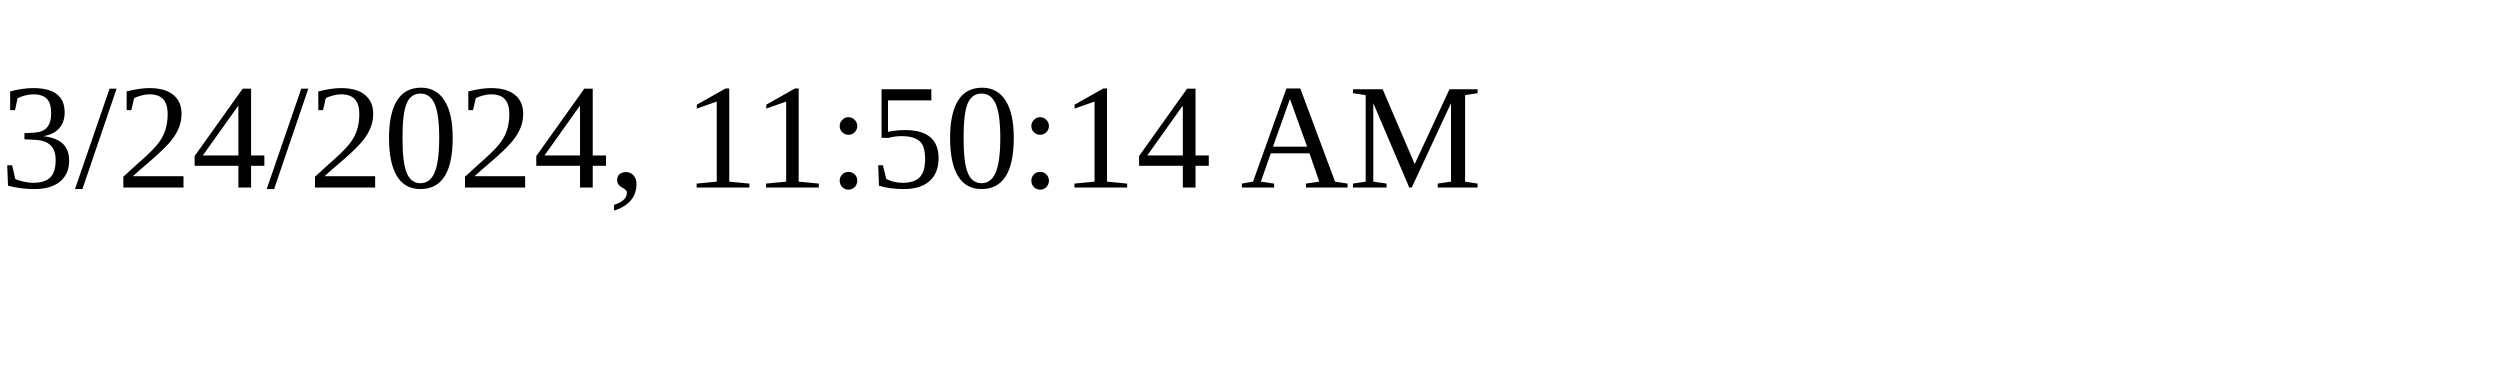
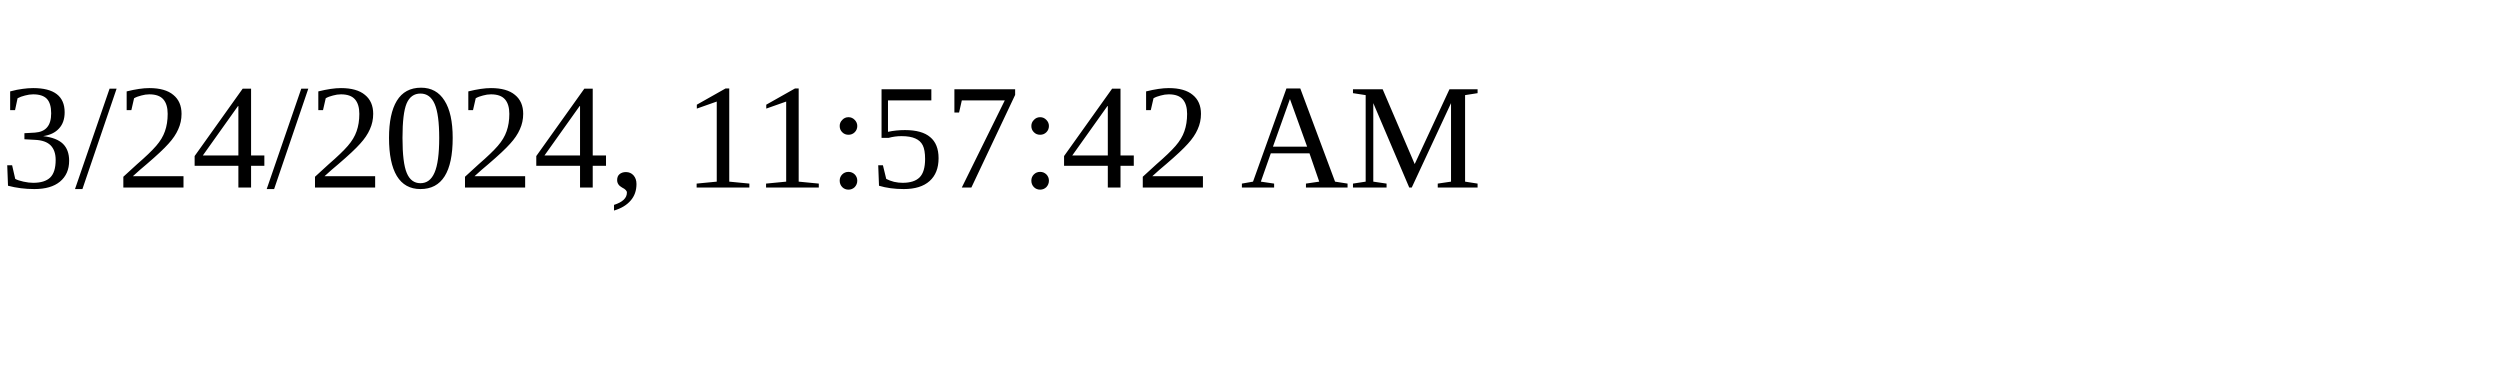
<svg xmlns="http://www.w3.org/2000/svg" height="30" width="200">
-   <text x="0" y="15">3/24/2024, 11:50:14 AM</text>
+   <text x="0" y="15">3/24/2024, 11:57:42 AM</text>
</svg>
